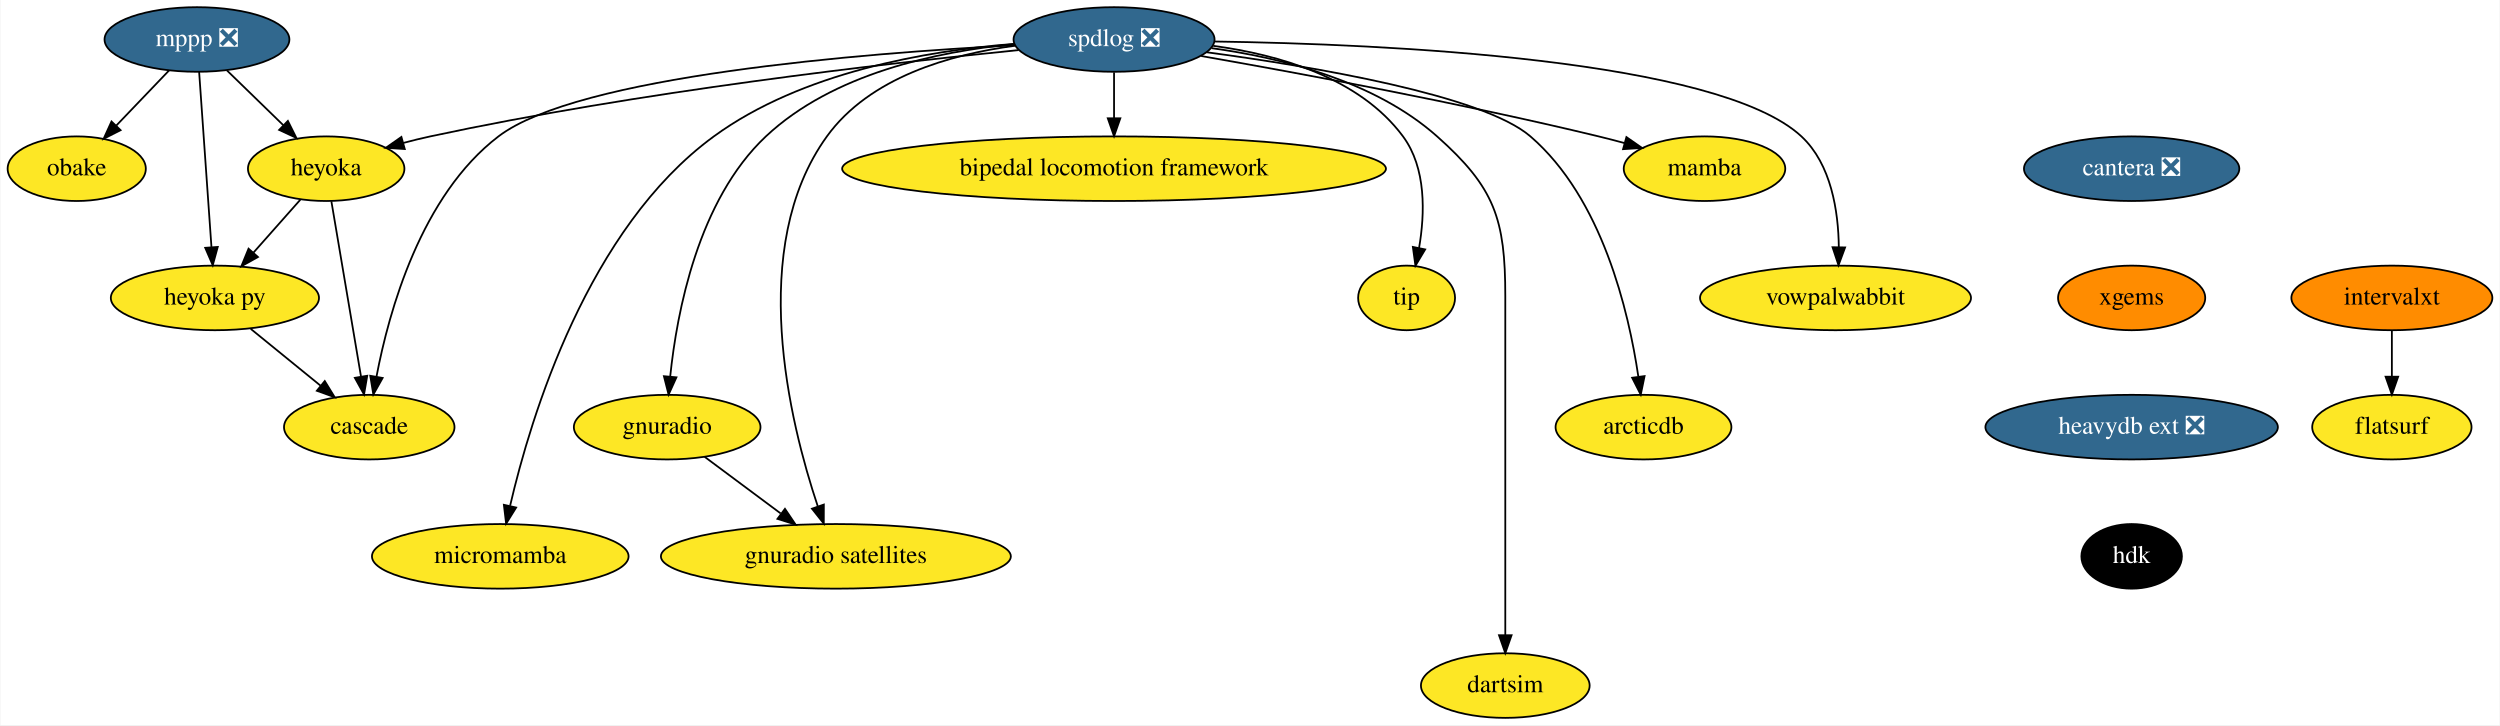
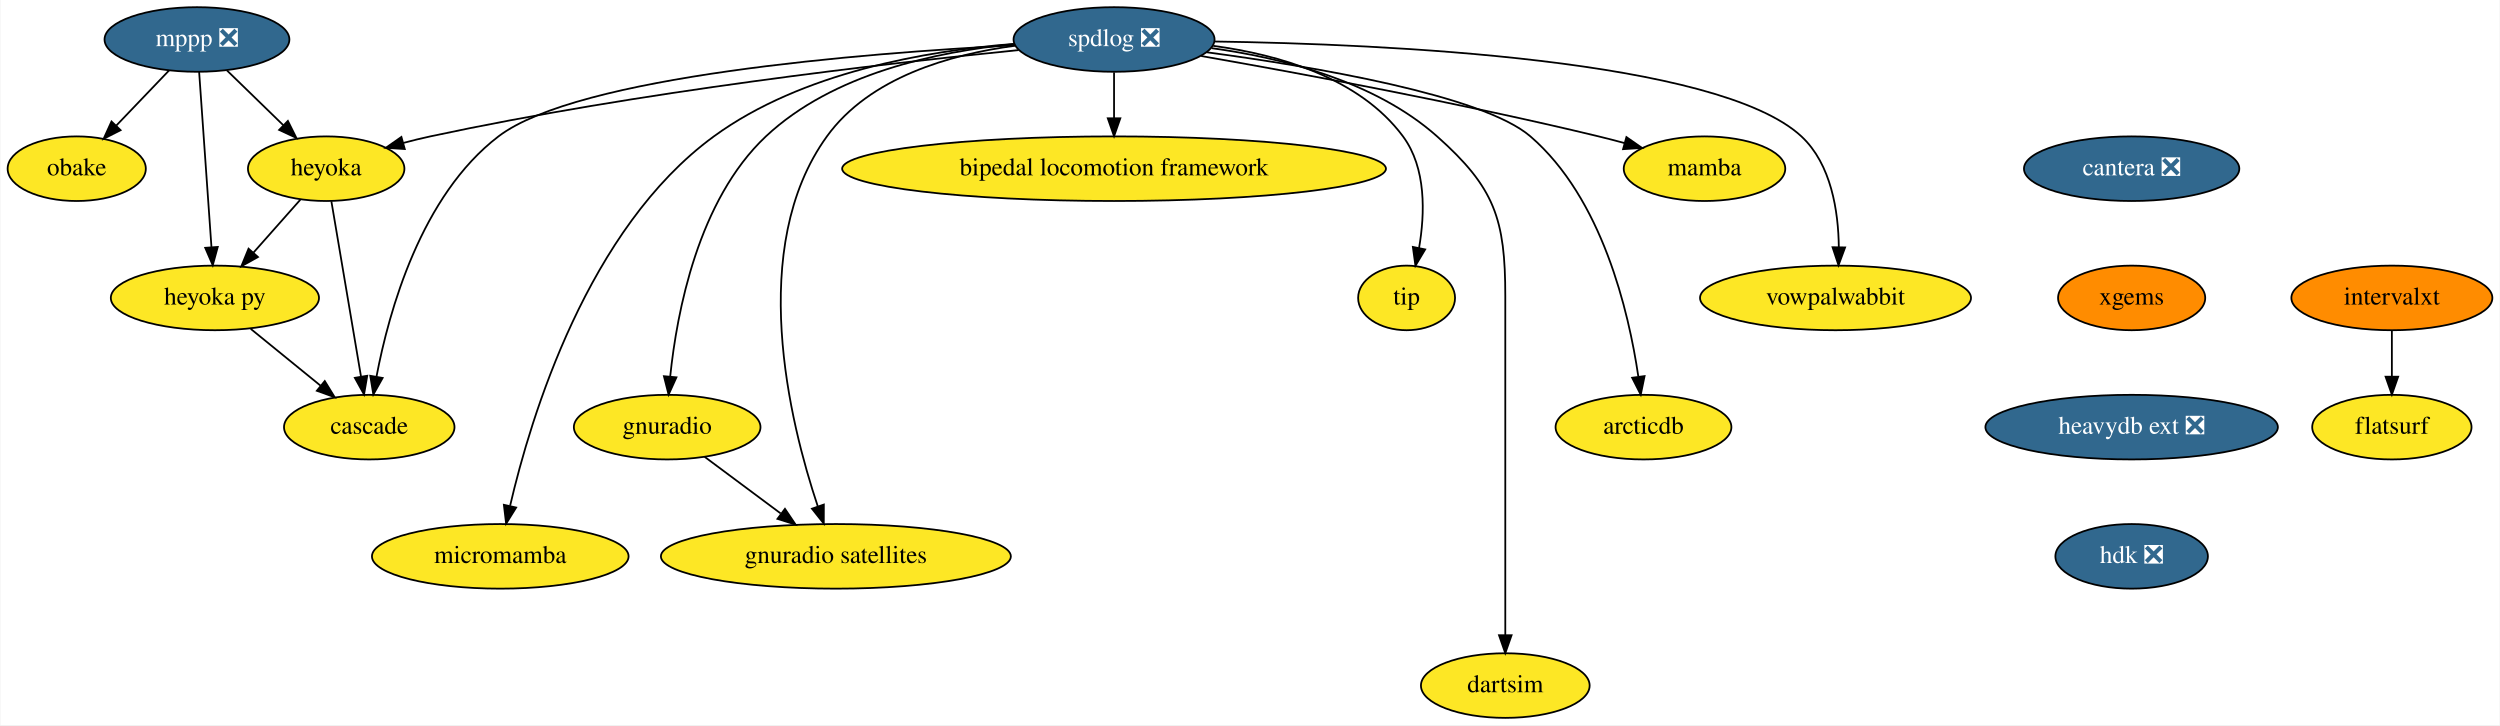
<svg xmlns="http://www.w3.org/2000/svg" xmlns:xlink="http://www.w3.org/1999/xlink" width="1393pt" height="404pt" viewBox="0.00 0.00 1392.50 404.00">
  <g id="graph0" class="graph" transform="scale(1 1) rotate(0) translate(4 400)">
    <polygon fill="white" stroke="transparent" points="-4,4 -4,-400 1388.5,-400 1388.5,4 -4,4" />
    <g id="node1" class="node">
      <g id="a_node1">
        <a xlink:href="https://github.com/conda-forge/mppp-feedstock/pull/51" xlink:title="mppp ❎">
          <ellipse fill="#31688e" stroke="black" cx="105.5" cy="-378" rx="51.5" ry="18" />
          <text text-anchor="middle" x="105.5" y="-374.3" font-family="Times,serif" font-size="14.00" fill="white">mppp ❎</text>
        </a>
      </g>
    </g>
    <g id="node2" class="node">
      <g id="a_node2">
        <a xlink:href="https://github.com/conda-forge/obake-feedstock" xlink:title="obake">
          <ellipse fill="#fde725" stroke="black" cx="38.5" cy="-306" rx="38.5" ry="18" />
          <text text-anchor="middle" x="38.5" y="-302.3" font-family="Times,serif" font-size="14.00">obake</text>
        </a>
      </g>
    </g>
    <g id="edge1" class="edge">
      <path fill="none" stroke="black" d="M89.96,-360.76C81.21,-351.62 70.14,-340.06 60.51,-330" />
      <polygon fill="black" stroke="black" points="62.94,-327.47 53.49,-322.67 57.88,-332.31 62.94,-327.47" />
    </g>
    <g id="node3" class="node">
      <g id="a_node3">
        <a xlink:href="https://github.com/conda-forge/heyoka-feedstock" xlink:title="heyoka">
          <ellipse fill="#fde725" stroke="black" cx="177.5" cy="-306" rx="43.59" ry="18" />
          <text text-anchor="middle" x="177.5" y="-302.3" font-family="Times,serif" font-size="14.00">heyoka</text>
        </a>
      </g>
    </g>
    <g id="edge2" class="edge">
      <path fill="none" stroke="black" d="M122.2,-360.76C131.56,-351.66 143.39,-340.16 153.71,-330.13" />
      <polygon fill="black" stroke="black" points="156.16,-332.63 160.89,-323.15 151.28,-327.61 156.16,-332.63" />
    </g>
    <g id="node4" class="node">
      <g id="a_node4">
        <a xlink:href="https://github.com/conda-forge/heyoka.py-feedstock" xlink:title="heyoka py">
          <ellipse fill="#fde725" stroke="black" cx="115.5" cy="-234" rx="58" ry="18" />
          <text text-anchor="middle" x="115.5" y="-230.3" font-family="Times,serif" font-size="14.00">heyoka py</text>
        </a>
      </g>
    </g>
    <g id="edge3" class="edge">
      <path fill="none" stroke="black" d="M106.71,-359.87C108.41,-335.67 111.54,-291.21 113.57,-262.39" />
      <polygon fill="black" stroke="black" points="117.08,-262.41 114.29,-252.19 110.1,-261.92 117.08,-262.41" />
    </g>
    <g id="edge4" class="edge">
      <path fill="none" stroke="black" d="M163.12,-288.76C155.33,-279.97 145.55,-268.93 136.88,-259.14" />
      <polygon fill="black" stroke="black" points="139.48,-256.8 130.23,-251.63 134.24,-261.44 139.48,-256.8" />
    </g>
    <g id="node5" class="node">
      <g id="a_node5">
        <a xlink:href="https://github.com/conda-forge/cascade-feedstock" xlink:title="cascade">
          <ellipse fill="#fde725" stroke="black" cx="201.5" cy="-162" rx="47.5" ry="18" />
          <text text-anchor="middle" x="201.5" y="-158.3" font-family="Times,serif" font-size="14.00">cascade</text>
        </a>
      </g>
    </g>
    <g id="edge5" class="edge">
      <path fill="none" stroke="black" d="M180.39,-287.87C184.49,-263.67 192,-219.21 196.87,-190.39" />
      <polygon fill="black" stroke="black" points="200.38,-190.63 198.59,-180.19 193.48,-189.47 200.38,-190.63" />
    </g>
    <g id="edge6" class="edge">
      <path fill="none" stroke="black" d="M135.45,-216.76C147.01,-207.36 161.72,-195.38 174.33,-185.12" />
      <polygon fill="black" stroke="black" points="176.71,-187.69 182.25,-178.67 172.29,-182.26 176.71,-187.69" />
    </g>
    <g id="node6" class="node">
      <g id="a_node6">
        <a xlink:href="https://github.com/conda-forge/spdlog-feedstock/pull/55" xlink:title="spdlog ❎">
          <ellipse fill="#31688e" stroke="black" cx="616.5" cy="-378" rx="56" ry="18" />
          <text text-anchor="middle" x="616.5" y="-374.3" font-family="Times,serif" font-size="14.00" fill="white">spdlog ❎</text>
        </a>
      </g>
    </g>
    <g id="edge7" class="edge">
      <path fill="none" stroke="black" d="M563.38,-372.1C489.35,-364.71 351.23,-348.87 235.5,-324 230.56,-322.94 225.43,-321.68 220.35,-320.32" />
      <polygon fill="black" stroke="black" points="221.29,-316.95 210.72,-317.64 219.41,-323.7 221.29,-316.95" />
    </g>
    <g id="edge16" class="edge">
      <path fill="none" stroke="black" d="M561.17,-374.78C475.91,-370.33 317.63,-357.67 273.5,-324 230.41,-291.12 212.48,-226.73 205.53,-190.13" />
      <polygon fill="black" stroke="black" points="208.95,-189.4 203.77,-180.16 202.06,-190.61 208.95,-189.4" />
    </g>
    <g id="node7" class="node">
      <g id="a_node7">
        <a xlink:href="https://github.com/conda-forge/mamba-feedstock" xlink:title="mamba">
          <ellipse fill="#fde725" stroke="black" cx="945.5" cy="-306" rx="45" ry="18" />
          <text text-anchor="middle" x="945.5" y="-302.3" font-family="Times,serif" font-size="14.00">mamba</text>
        </a>
      </g>
    </g>
    <g id="edge8" class="edge">
      <path fill="none" stroke="black" d="M665.06,-368.78C719.32,-359.28 809.65,-342.58 886.5,-324 891.18,-322.87 896.04,-321.61 900.87,-320.3" />
      <polygon fill="black" stroke="black" points="901.99,-323.62 910.69,-317.57 900.12,-316.88 901.99,-323.62" />
    </g>
    <g id="node8" class="node">
      <g id="a_node8">
        <a xlink:href="https://github.com/conda-forge/vowpalwabbit-feedstock" xlink:title="vowpalwabbit">
          <ellipse fill="#fde725" stroke="black" cx="1018.5" cy="-234" rx="75.5" ry="18" />
          <text text-anchor="middle" x="1018.5" y="-230.3" font-family="Times,serif" font-size="14.00">vowpalwabbit</text>
        </a>
      </g>
    </g>
    <g id="edge9" class="edge">
      <path fill="none" stroke="black" d="M672.68,-376.87C767.41,-375.45 953.16,-367.08 999.5,-324 1016.17,-308.5 1020.1,-282.25 1020.34,-262.26" />
      <polygon fill="black" stroke="black" points="1023.84,-262.13 1020.17,-252.19 1016.84,-262.25 1023.84,-262.13" />
    </g>
    <g id="node9" class="node">
      <g id="a_node9">
        <a xlink:href="https://github.com/conda-forge/gnuradio-feedstock" xlink:title="gnuradio">
          <ellipse fill="#fde725" stroke="black" cx="367.5" cy="-162" rx="52" ry="18" />
          <text text-anchor="middle" x="367.5" y="-158.3" font-family="Times,serif" font-size="14.00">gnuradio</text>
        </a>
      </g>
    </g>
    <g id="edge10" class="edge">
      <path fill="none" stroke="black" d="M560.85,-375.43C517.93,-371.32 459.78,-359.02 422.5,-324 384.75,-288.54 372.91,-226.11 369.2,-190.31" />
      <polygon fill="black" stroke="black" points="372.66,-189.75 368.29,-180.11 365.69,-190.38 372.66,-189.75" />
    </g>
    <g id="node10" class="node">
      <g id="a_node10">
        <a xlink:href="https://github.com/conda-forge/micromamba-feedstock" xlink:title="micromamba">
          <ellipse fill="#fde725" stroke="black" cx="274.5" cy="-90" rx="71.5" ry="18" />
          <text text-anchor="middle" x="274.5" y="-86.3" font-family="Times,serif" font-size="14.00">micromamba</text>
        </a>
      </g>
    </g>
    <g id="edge11" class="edge">
      <path fill="none" stroke="black" d="M560.66,-375.56C512.27,-371.73 442.52,-359.77 393.5,-324 323.25,-272.74 291.52,-167.84 279.98,-118.19" />
      <polygon fill="black" stroke="black" points="283.35,-117.2 277.76,-108.2 276.51,-118.72 283.35,-117.2" />
    </g>
    <g id="node11" class="node">
      <g id="a_node11">
        <a xlink:href="https://github.com/conda-forge/gnuradio-satellites-feedstock" xlink:title="gnuradio satellites">
          <ellipse fill="#fde725" stroke="black" cx="461.5" cy="-90" rx="97.5" ry="18" />
          <text text-anchor="middle" x="461.5" y="-86.3" font-family="Times,serif" font-size="14.00">gnuradio satellites</text>
        </a>
      </g>
    </g>
    <g id="edge12" class="edge">
      <path fill="none" stroke="black" d="M561.32,-374.52C525.11,-369.67 480.23,-356.86 456.5,-324 411.79,-262.1 435.72,-164.83 451.38,-117.99" />
      <polygon fill="black" stroke="black" points="454.79,-118.86 454.76,-108.26 448.17,-116.56 454.79,-118.86" />
    </g>
    <g id="node12" class="node">
      <g id="a_node12">
        <a xlink:href="https://github.com/conda-forge/dartsim-feedstock" xlink:title="dartsim">
          <ellipse fill="#fde725" stroke="black" cx="834.5" cy="-18" rx="47" ry="18" />
          <text text-anchor="middle" x="834.5" y="-14.3" font-family="Times,serif" font-size="14.00">dartsim</text>
        </a>
      </g>
    </g>
    <g id="edge13" class="edge">
      <path fill="none" stroke="black" d="M670.82,-373.17C709.97,-367.77 761.81,-354.85 796.5,-324 828.64,-295.42 834.5,-278.01 834.5,-235 834.5,-235 834.5,-235 834.5,-161 834.5,-121 834.5,-74.65 834.5,-46.08" />
      <polygon fill="black" stroke="black" points="838,-46.05 834.5,-36.05 831,-46.05 838,-46.05" />
    </g>
    <g id="node13" class="node">
      <g id="a_node13">
        <a xlink:href="https://github.com/conda-forge/bipedal-locomotion-framework-feedstock" xlink:title="bipedal locomotion framework">
          <ellipse fill="#fde725" stroke="black" cx="616.5" cy="-306" rx="151.5" ry="18" />
          <text text-anchor="middle" x="616.5" y="-302.3" font-family="Times,serif" font-size="14.00">bipedal locomotion framework</text>
        </a>
      </g>
    </g>
    <g id="edge14" class="edge">
      <path fill="none" stroke="black" d="M616.5,-359.7C616.5,-351.98 616.5,-342.71 616.5,-334.11" />
      <polygon fill="black" stroke="black" points="620,-334.1 616.5,-324.1 613,-334.1 620,-334.1" />
    </g>
    <g id="node14" class="node">
      <g id="a_node14">
        <a xlink:href="https://github.com/conda-forge/tip-feedstock" xlink:title="tip">
          <ellipse fill="#fde725" stroke="black" cx="779.5" cy="-234" rx="27" ry="18" />
          <text text-anchor="middle" x="779.5" y="-230.3" font-family="Times,serif" font-size="14.00">tip</text>
        </a>
      </g>
    </g>
    <g id="edge15" class="edge">
      <path fill="none" stroke="black" d="M671.78,-374.45C708.1,-369.57 753.24,-356.75 777.5,-324 790.54,-306.4 789.75,-281 786.45,-261.84" />
      <polygon fill="black" stroke="black" points="789.86,-261.02 784.43,-251.92 783,-262.42 789.86,-261.02" />
    </g>
    <g id="node15" class="node">
      <g id="a_node15">
        <a xlink:href="https://github.com/conda-forge/arcticdb-feedstock" xlink:title="arcticdb">
          <ellipse fill="#fde725" stroke="black" cx="911.5" cy="-162" rx="48.99" ry="18" />
          <text text-anchor="middle" x="911.5" y="-158.3" font-family="Times,serif" font-size="14.00">arcticdb</text>
        </a>
      </g>
    </g>
    <g id="edge17" class="edge">
      <path fill="none" stroke="black" d="M668.18,-370.87C728.04,-362.82 821.86,-346.96 848.5,-324 888.48,-289.55 903.26,-226.49 908.6,-190.35" />
      <polygon fill="black" stroke="black" points="912.11,-190.44 909.97,-180.07 905.18,-189.52 912.11,-190.44" />
    </g>
    <g id="edge18" class="edge">
      <path fill="none" stroke="black" d="M388.36,-145.46C400.81,-136.19 416.86,-124.25 430.74,-113.91" />
      <polygon fill="black" stroke="black" points="433.13,-116.49 439.06,-107.71 428.94,-110.88 433.13,-116.49" />
    </g>
    <g id="node16" class="node">
      <g id="a_node16">
        <a xlink:href="https://github.com/conda-forge/cantera-feedstock/pull/26" xlink:title="cantera ❎">
          <ellipse fill="#31688e" stroke="black" cx="1183.5" cy="-306" rx="60" ry="18" />
          <text text-anchor="middle" x="1183.5" y="-302.3" font-family="Times,serif" font-size="14.00" fill="white">cantera ❎</text>
        </a>
      </g>
    </g>
    <g id="node17" class="node">
      <g id="a_node17">
        <a xlink:href="https://github.com/conda-forge/xgems-feedstock" xlink:title="xgems">
          <ellipse fill="#ff8c00" stroke="black" cx="1183.5" cy="-234" rx="41" ry="18" />
          <text text-anchor="middle" x="1183.5" y="-230.3" font-family="Times,serif" font-size="14.00">xgems</text>
        </a>
      </g>
    </g>
    <g id="node18" class="node">
      <g id="a_node18">
        <a xlink:href="https://github.com/conda-forge/heavydb-ext-feedstock/pull/48" xlink:title="heavydb ext ❎">
          <ellipse fill="#31688e" stroke="black" cx="1183.5" cy="-162" rx="81.49" ry="18" />
          <text text-anchor="middle" x="1183.5" y="-158.3" font-family="Times,serif" font-size="14.00" fill="white">heavydb ext ❎</text>
        </a>
      </g>
    </g>
    <g id="node21" class="node">
      <g id="a_node21">
-         <a xlink:href="https://github.com/conda-forge/hdk-feedstock" xlink:title="hdk">
-           <ellipse fill="#000000" stroke="black" cx="1183.5" cy="-90" rx="28" ry="18" />
-           <text text-anchor="middle" x="1183.5" y="-86.3" font-family="Times,serif" font-size="14.00" fill="white">hdk</text>
+         <a xlink:href="https://github.com/conda-forge/hdk-feedstock/pull/33" xlink:title="hdk ❎">
+           <ellipse fill="#31688e" stroke="black" cx="1183.5" cy="-90" rx="42.49" ry="18" />
+           <text text-anchor="middle" x="1183.5" y="-86.3" font-family="Times,serif" font-size="14.00" fill="white">hdk ❎</text>
        </a>
      </g>
    </g>
    <g id="node19" class="node">
      <g id="a_node19">
        <a xlink:href="https://github.com/conda-forge/intervalxt-feedstock" xlink:title="intervalxt">
          <ellipse fill="#ff8c00" stroke="black" cx="1328.5" cy="-234" rx="56" ry="18" />
          <text text-anchor="middle" x="1328.5" y="-230.3" font-family="Times,serif" font-size="14.00">intervalxt</text>
        </a>
      </g>
    </g>
    <g id="node20" class="node">
      <g id="a_node20">
        <a xlink:href="https://github.com/conda-forge/flatsurf-feedstock" xlink:title="flatsurf">
          <ellipse fill="#fde725" stroke="black" cx="1328.5" cy="-162" rx="44.39" ry="18" />
          <text text-anchor="middle" x="1328.5" y="-158.3" font-family="Times,serif" font-size="14.00">flatsurf</text>
        </a>
      </g>
    </g>
    <g id="edge21" class="edge">
      <path fill="none" stroke="black" d="M1328.5,-215.7C1328.5,-207.98 1328.5,-198.71 1328.5,-190.11" />
      <polygon fill="black" stroke="black" points="1332,-190.1 1328.5,-180.1 1325,-190.1 1332,-190.1" />
    </g>
  </g>
</svg>
